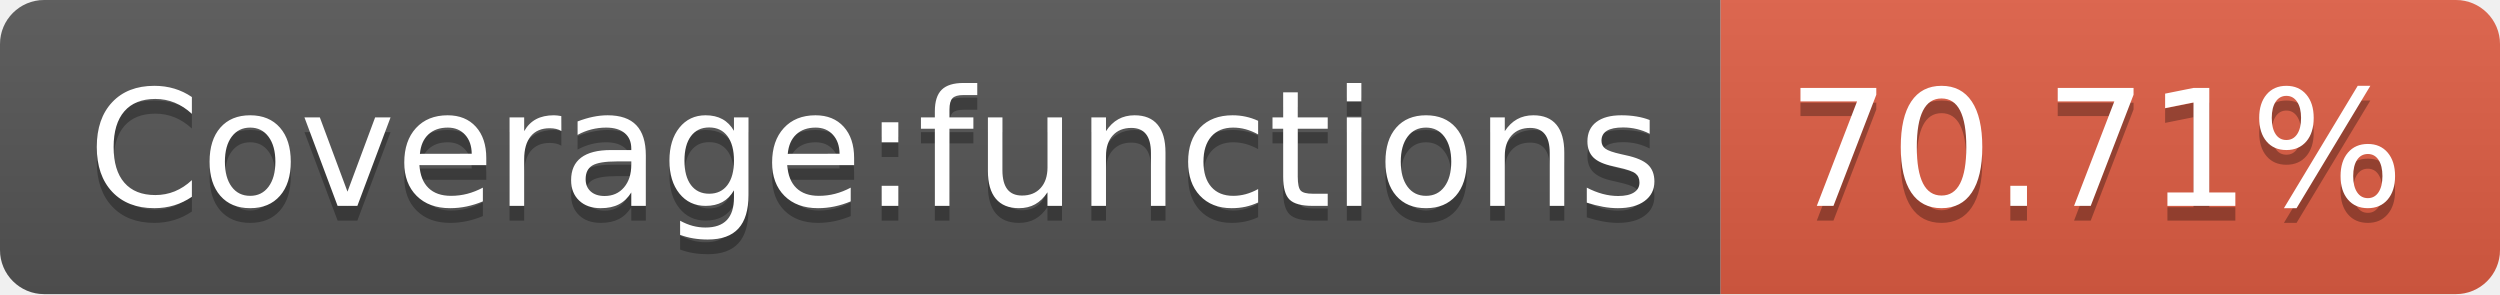
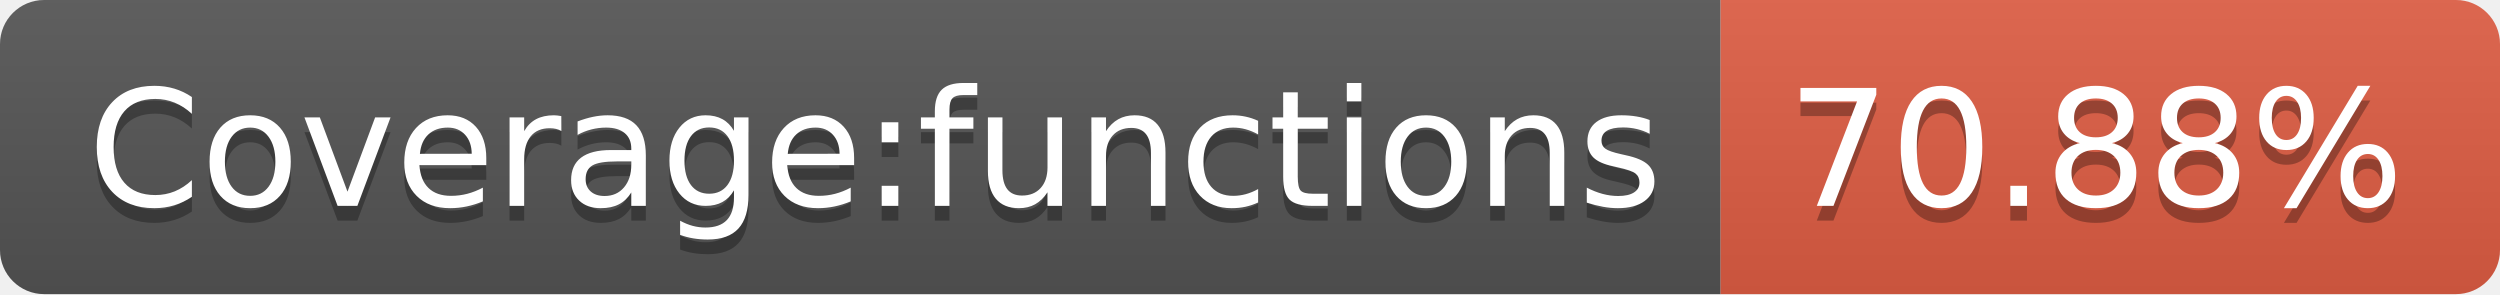
- <svg xmlns="http://www.w3.org/2000/svg" width="170" height="20" role="img" aria-label="Coverage:functions: 70.71%">
+ <svg xmlns="http://www.w3.org/2000/svg" width="170" height="20" role="img" aria-label="Coverage:functions: 70.88%">
  <linearGradient id="s" x2="0" y2="100%">
    <stop offset="0" stop-color="#bbb" stop-opacity=".1" />
    <stop offset="1" stop-opacity=".1" />
  </linearGradient>
  <clipPath id="r">
    <rect width="170" height="20" rx="3" fill="#fff" />
  </clipPath>
  <g clip-path="url(#r)">
    <rect width="117" height="20" fill="#555" />
    <rect x="117" width="53" height="20" fill="#e05d44" />
    <rect width="170" height="20" fill="url(#s)" />
  </g>
  <g fill="#fff" text-anchor="middle" font-family="Verdana,Geneva,DejaVu Sans,sans-serif" text-rendering="geometricPrecision" font-size="110">
    <text aria-hidden="true" x="595" y="150" fill="#010101" fill-opacity=".3" transform="scale(.1)" textLength="1070">Coverage:functions</text>
    <text x="595" y="140" transform="scale(.1)" fill="#fff" textLength="1070">Coverage:functions</text>
-     <text aria-hidden="true" x="1425" y="150" fill="#010101" fill-opacity=".3" transform="scale(.1)" textLength="430">70.71%</text>
-     <text x="1425" y="140" transform="scale(.1)" fill="#fff" textLength="430">70.71%</text>
+     <text aria-hidden="true" x="1425" y="150" fill="#010101" fill-opacity=".3" transform="scale(.1)" textLength="430">70.88%</text>
+     <text x="1425" y="140" transform="scale(.1)" fill="#fff" textLength="430">70.88%</text>
  </g>
</svg>
